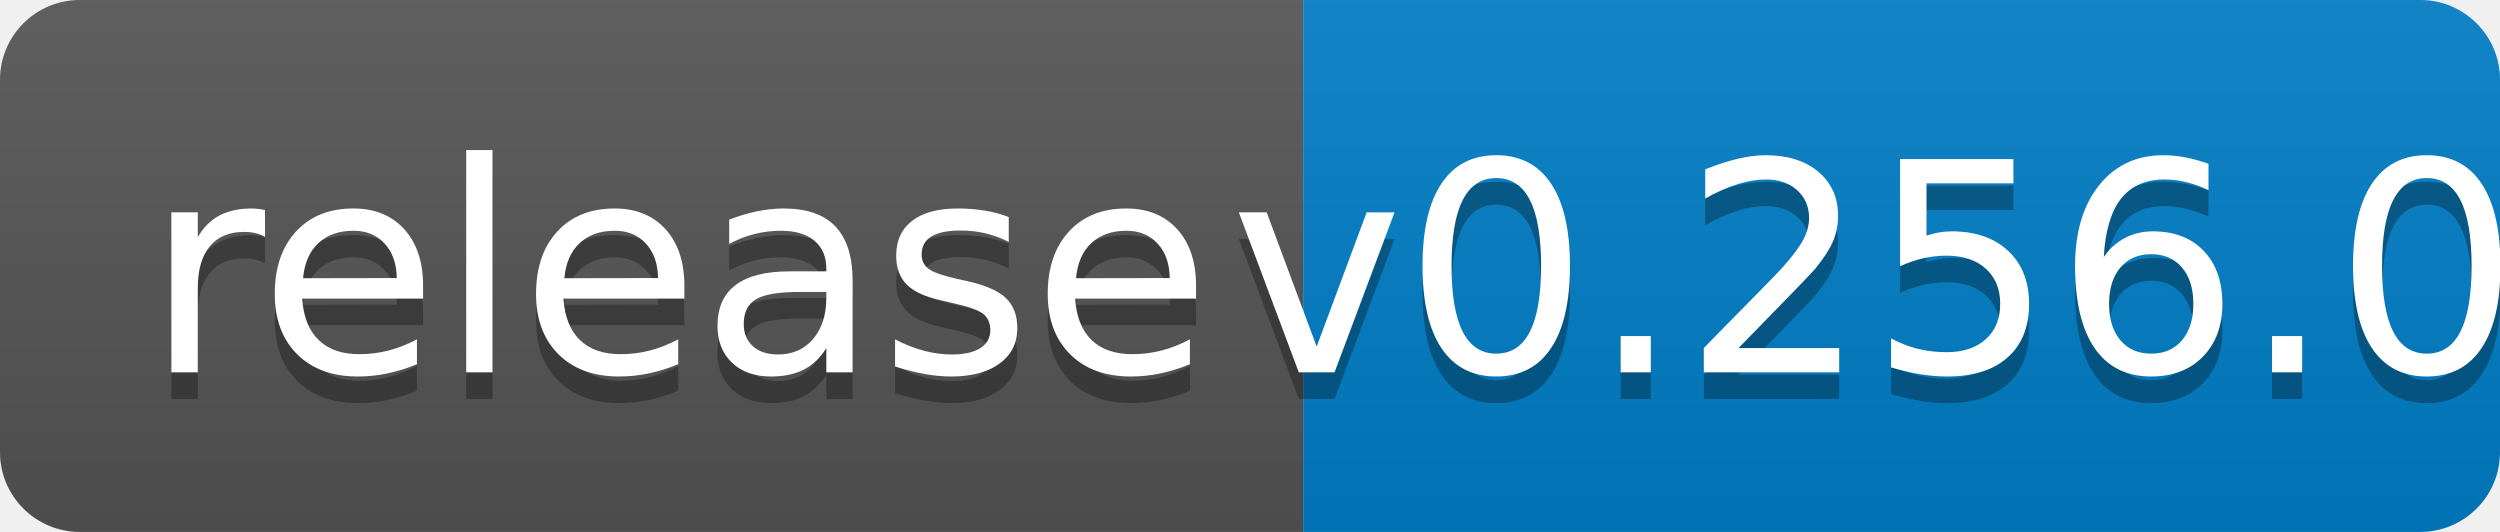
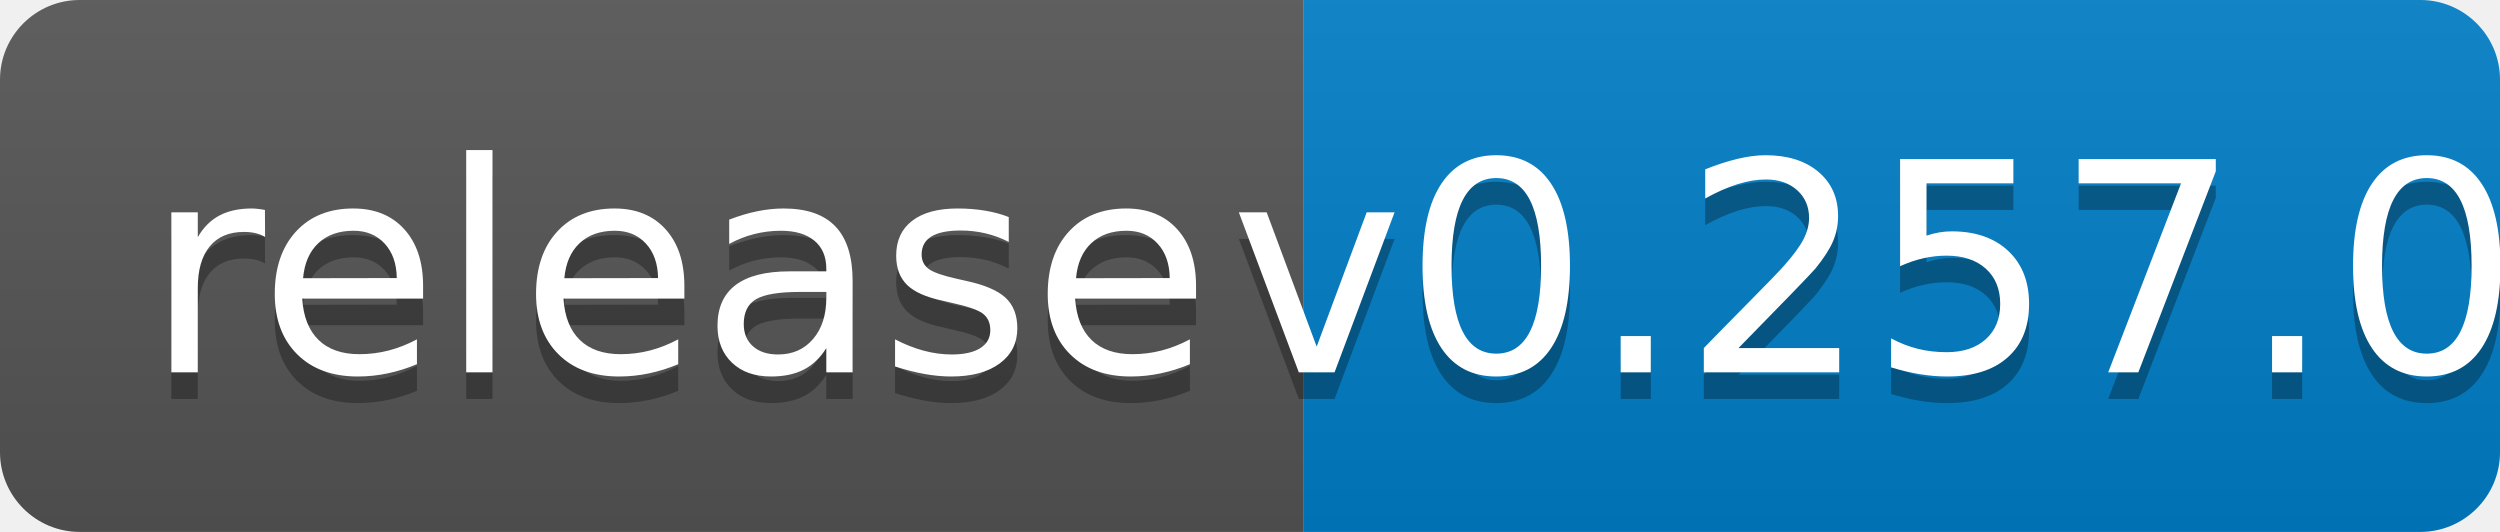
<svg xmlns="http://www.w3.org/2000/svg" width="94" height="20">
  <linearGradient id="b" x2="0" y2="100%">
    <stop offset="0" stop-color="#bbb" stop-opacity=".1" />
    <stop offset="1" stop-opacity=".1" />
  </linearGradient>
  <clipPath id="a">
    <rect width="94" height="20" rx="3" fill="#fff" />
  </clipPath>
  <g clip-path="url(#a)">
    <path fill="#555" d="M0 0h49v20H0z" />
    <path fill="#007ec6" d="M49 0h45v20H49z" />
    <path fill="url(#b)" d="M0 0h94v20H0z" />
  </g>
  <g fill="#fff" text-anchor="middle" font-family="DejaVu Sans,Verdana,Geneva,sans-serif" font-size="110">
    <text x="255" y="150" fill="#010101" fill-opacity=".3" transform="scale(.1)" textLength="390">release</text>
    <text x="255" y="140" transform="scale(.1)" textLength="390">release</text>
-     <text x="705" y="150" fill="#010101" fill-opacity=".3" transform="scale(.1)" textLength="350">v0.256.0</text>
-     <text x="705" y="140" transform="scale(.1)" textLength="350">v0.256.0</text>
+     <text x="705" y="150" fill="#010101" fill-opacity=".3" transform="scale(.1)" textLength="350">v0.257.0</text>
+     <text x="705" y="140" transform="scale(.1)" textLength="350">v0.257.0</text>
  </g>
</svg>
